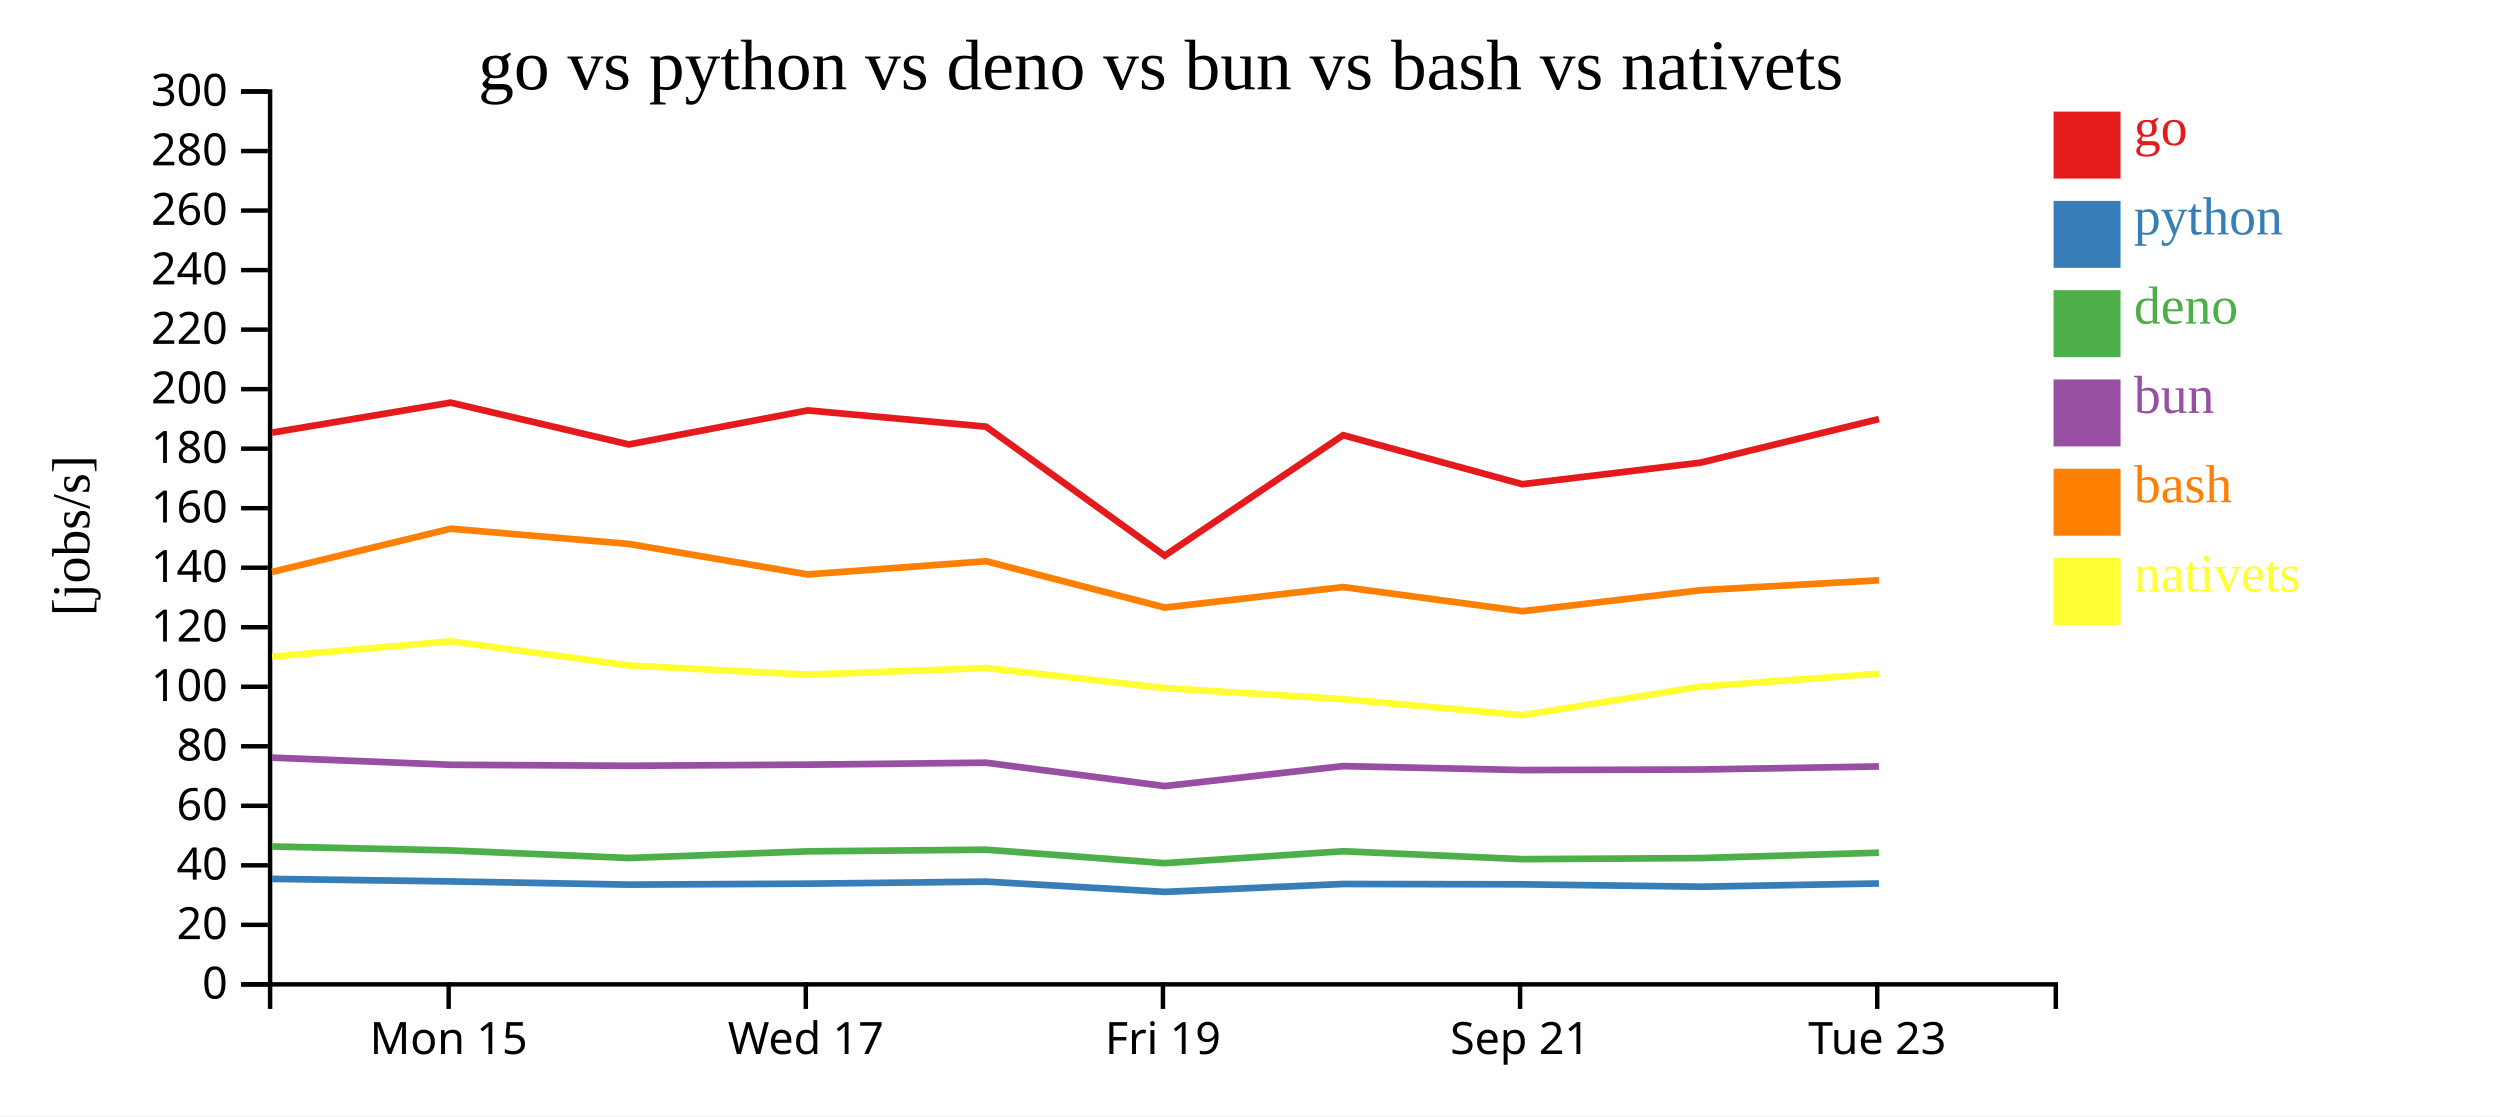
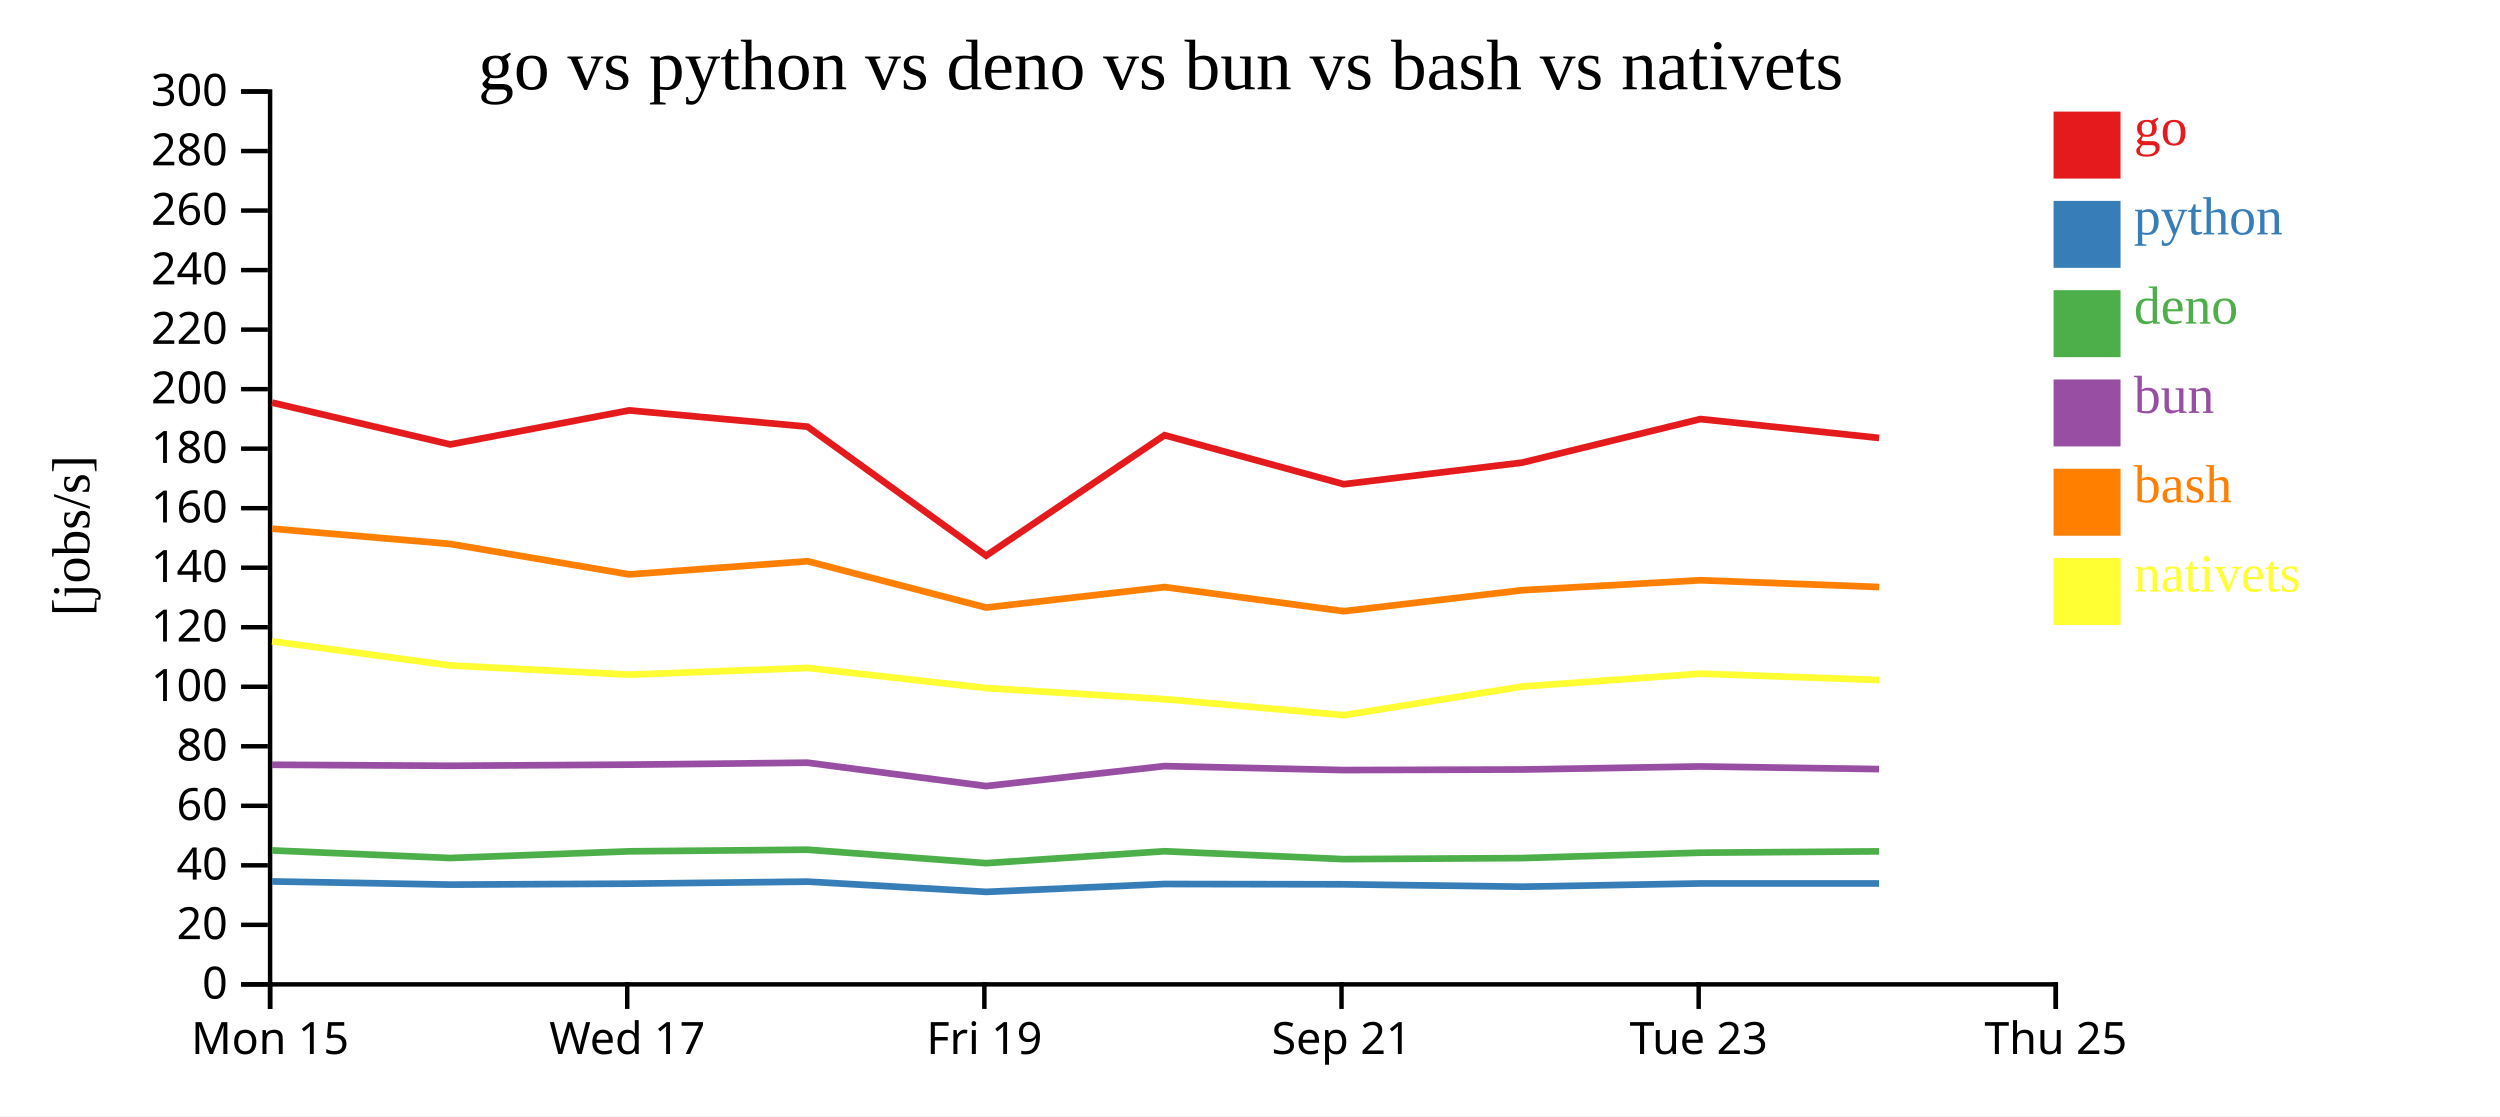
<svg xmlns="http://www.w3.org/2000/svg" width="560" height="250">
  <rect width="100%" height="100%" fill="white" />
  <g transform="translate(60,20)">
    <g transform="translate(0,200)" fill="none" font-size="10" font-family="sans-serif" text-anchor="middle">
      <path class="domain" stroke="currentColor" d="M0.5,6V0.5H400.5V6" />
-       <g class="tick" opacity="1" transform="translate(40.5,0)">
+       <g class="tick" opacity="1" transform="translate(0.5,0)">
        <line stroke="currentColor" y2="6" />
        <text fill="currentColor" y="9" dy="0.71em">Mon 15</text>
      </g>
-       <g class="tick" opacity="1" transform="translate(120.5,0)">
+       <g class="tick" opacity="1" transform="translate(80.5,0)">
        <line stroke="currentColor" y2="6" />
        <text fill="currentColor" y="9" dy="0.71em">Wed 17</text>
      </g>
-       <g class="tick" opacity="1" transform="translate(200.5,0)">
+       <g class="tick" opacity="1" transform="translate(160.5,0)">
        <line stroke="currentColor" y2="6" />
        <text fill="currentColor" y="9" dy="0.71em">Fri 19</text>
      </g>
-       <g class="tick" opacity="1" transform="translate(280.5,0)">
+       <g class="tick" opacity="1" transform="translate(240.5,0)">
        <line stroke="currentColor" y2="6" />
        <text fill="currentColor" y="9" dy="0.71em">Sep 21</text>
      </g>
-       <g class="tick" opacity="1" transform="translate(360.5,0)">
+       <g class="tick" opacity="1" transform="translate(320.5,0)">
        <line stroke="currentColor" y2="6" />
        <text fill="currentColor" y="9" dy="0.71em">Tue 23</text>
+       </g>
+       <g class="tick" opacity="1" transform="translate(400.5,0)">
+         <line stroke="currentColor" y2="6" />
+         <text fill="currentColor" y="9" dy="0.71em">Thu 25</text>
      </g>
    </g>
    <g fill="none" font-size="10" font-family="sans-serif" text-anchor="end">
      <path class="domain" stroke="currentColor" d="M-6,200.5H0.5V0.5H-6" />
      <g class="tick" opacity="1" transform="translate(0,200.5)">
        <line stroke="currentColor" x2="-6" />
        <text fill="currentColor" x="-9" dy="0.32em">0</text>
      </g>
      <g class="tick" opacity="1" transform="translate(0,187.1667)">
        <line stroke="currentColor" x2="-6" />
        <text fill="currentColor" x="-9" dy="0.32em">20</text>
      </g>
      <g class="tick" opacity="1" transform="translate(0,173.8333)">
        <line stroke="currentColor" x2="-6" />
        <text fill="currentColor" x="-9" dy="0.32em">40</text>
      </g>
      <g class="tick" opacity="1" transform="translate(0,160.5)">
        <line stroke="currentColor" x2="-6" />
        <text fill="currentColor" x="-9" dy="0.32em">60</text>
      </g>
      <g class="tick" opacity="1" transform="translate(0,147.1667)">
        <line stroke="currentColor" x2="-6" />
        <text fill="currentColor" x="-9" dy="0.32em">80</text>
      </g>
      <g class="tick" opacity="1" transform="translate(0,133.8333)">
        <line stroke="currentColor" x2="-6" />
        <text fill="currentColor" x="-9" dy="0.32em">100</text>
      </g>
      <g class="tick" opacity="1" transform="translate(0,120.5)">
        <line stroke="currentColor" x2="-6" />
        <text fill="currentColor" x="-9" dy="0.32em">120</text>
      </g>
      <g class="tick" opacity="1" transform="translate(0,107.1667)">
        <line stroke="currentColor" x2="-6" />
        <text fill="currentColor" x="-9" dy="0.32em">140</text>
      </g>
      <g class="tick" opacity="1" transform="translate(0,93.83333)">
        <line stroke="currentColor" x2="-6" />
        <text fill="currentColor" x="-9" dy="0.32em">160</text>
      </g>
      <g class="tick" opacity="1" transform="translate(0,80.5)">
        <line stroke="currentColor" x2="-6" />
        <text fill="currentColor" x="-9" dy="0.32em">180</text>
      </g>
      <g class="tick" opacity="1" transform="translate(0,67.16667)">
        <line stroke="currentColor" x2="-6" />
        <text fill="currentColor" x="-9" dy="0.32em">200</text>
      </g>
      <g class="tick" opacity="1" transform="translate(0,53.83333)">
        <line stroke="currentColor" x2="-6" />
        <text fill="currentColor" x="-9" dy="0.32em">220</text>
      </g>
      <g class="tick" opacity="1" transform="translate(0,40.5)">
        <line stroke="currentColor" x2="-6" />
        <text fill="currentColor" x="-9" dy="0.32em">240</text>
      </g>
      <g class="tick" opacity="1" transform="translate(0,27.16667)">
        <line stroke="currentColor" x2="-6" />
        <text fill="currentColor" x="-9" dy="0.32em">260</text>
      </g>
      <g class="tick" opacity="1" transform="translate(0,13.83333)">
        <line stroke="currentColor" x2="-6" />
        <text fill="currentColor" x="-9" dy="0.32em">280</text>
      </g>
      <g class="tick" opacity="1" transform="translate(0,0.5)">
        <line stroke="currentColor" x2="-6" />
        <text fill="currentColor" x="-9" dy="0.32em">300</text>
      </g>
    </g>
    <text text-anchor="middle" style="font-size: 12px" transform="rotate(-90)" y="-40" x="-100">[jobs/s]</text>
    <text text-anchor="middle" style="font-size: 16px" y="0" x="200">go vs python vs deno vs bun vs bash vs nativets</text>
-     <path class="line" fill="none" stroke="#e41a1c" stroke-width="1.5" d="M0.94,76.908L40.933,70.185L80.847,79.554L120.906,71.93L160.876,75.575L200.886,104.468L240.86,77.485L280.983,88.461L320.97,83.623L360.888,73.869" />
-     <path class="line" fill="none" stroke="#377eb8" stroke-width="1.5" d="M0.934,176.873L40.927,177.441L80.841,178.156L120.9,177.944L160.871,177.484L200.879,179.782L240.854,178.017L280.976,178.087L320.964,178.623L360.882,177.897" />
-     <path class="line" fill="none" stroke="#4daf4a" stroke-width="1.5" d="M0.924,169.611L40.916,170.494L80.829,172.194L120.889,170.699L160.86,170.333L200.867,173.348L240.843,170.681L280.965,172.45L320.953,172.208L360.871,171.004" />
-     <path class="line" fill="none" stroke="#984ea3" stroke-width="1.5" d="M0.927,149.708L40.92,151.31L80.833,151.536L120.893,151.281L160.863,150.843L200.871,156.083L240.846,151.607L280.969,152.496L320.957,152.374L360.874,151.684" />
-     <path class="line" fill="none" stroke="#ff7f00" stroke-width="1.5" d="M0.947,108.109L40.94,98.428L80.853,101.845L120.913,108.67L160.883,105.712L200.894,116.095L240.867,111.501L280.991,116.911L320.978,112.206L360.895,109.977" />
-     <path class="line" fill="none" stroke="#ffff33" stroke-width="1.5" d="M0.956,127.08L40.948,123.657L80.862,129.059L120.922,131.119L160.892,129.621L200.904,134.127L240.877,136.62L281.001,140.196L320.987,133.78L360.904,130.908" />
+     <path class="line" fill="none" stroke="#e41a1c" stroke-width="1.5" d="M0.933,70.185L40.847,79.554L80.906,71.93L120.876,75.575L160.886,104.468L200.86,77.485L240.983,88.461L280.97,83.623L320.888,73.869L360.92,78.101" />
+     <path class="line" fill="none" stroke="#377eb8" stroke-width="1.5" d="M0.927,177.441L40.841,178.156L80.9,177.944L120.871,177.484L160.879,179.782L200.854,178.017L240.976,178.087L280.964,178.623L320.882,177.897L360.914,177.893" />
+     <path class="line" fill="none" stroke="#4daf4a" stroke-width="1.5" d="M0.916,170.494L40.829,172.194L80.889,170.699L120.86,170.333L160.867,173.348L200.843,170.681L240.965,172.45L280.953,172.208L320.871,171.004L360.903,170.701" />
+     <path class="line" fill="none" stroke="#984ea3" stroke-width="1.5" d="M0.92,151.31L40.833,151.536L80.893,151.281L120.863,150.843L160.871,156.083L200.846,151.607L240.969,152.496L280.957,152.374L320.874,151.684L360.906,152.279" />
+     <path class="line" fill="none" stroke="#ff7f00" stroke-width="1.5" d="M0.94,98.428L40.853,101.845L80.913,108.67L120.883,105.712L160.894,116.095L200.867,111.501L240.991,116.911L280.978,112.206L320.895,109.977L360.927,111.495" />
+     <path class="line" fill="none" stroke="#ffff33" stroke-width="1.5" d="M0.948,123.657L40.862,129.059L80.922,131.119L120.892,129.621L160.904,134.127L200.877,136.62L241.001,140.196L280.987,133.78L320.904,130.908L360.936,132.322" />
    <rect class="dot" x="400" y="5" width="15" height="15" style="fill: #e41a1c;" />
    <rect class="dot" x="400" y="25" width="15" height="15" style="fill: #377eb8;" />
    <rect class="dot" x="400" y="45" width="15" height="15" style="fill: #4daf4a;" />
    <rect class="dot" x="400" y="65" width="15" height="15" style="fill: #984ea3;" />
    <rect class="dot" x="400" y="85" width="15" height="15" style="fill: #ff7f00;" />
    <rect class="dot" x="400" y="105" width="15" height="15" style="fill: #ffff33;" />
    <text class="label" x="418" y="12.5" style="fill: #e41a1c; alignment-baseline: middle;" text-anchor="left">go</text>
    <text class="label" x="418" y="32.5" style="fill: #377eb8; alignment-baseline: middle;" text-anchor="left">python</text>
    <text class="label" x="418" y="52.5" style="fill: #4daf4a; alignment-baseline: middle;" text-anchor="left">deno</text>
    <text class="label" x="418" y="72.5" style="fill: #984ea3; alignment-baseline: middle;" text-anchor="left">bun</text>
    <text class="label" x="418" y="92.5" style="fill: #ff7f00; alignment-baseline: middle;" text-anchor="left">bash</text>
    <text class="label" x="418" y="112.5" style="fill: #ffff33; alignment-baseline: middle;" text-anchor="left">nativets</text>
  </g>
</svg>
